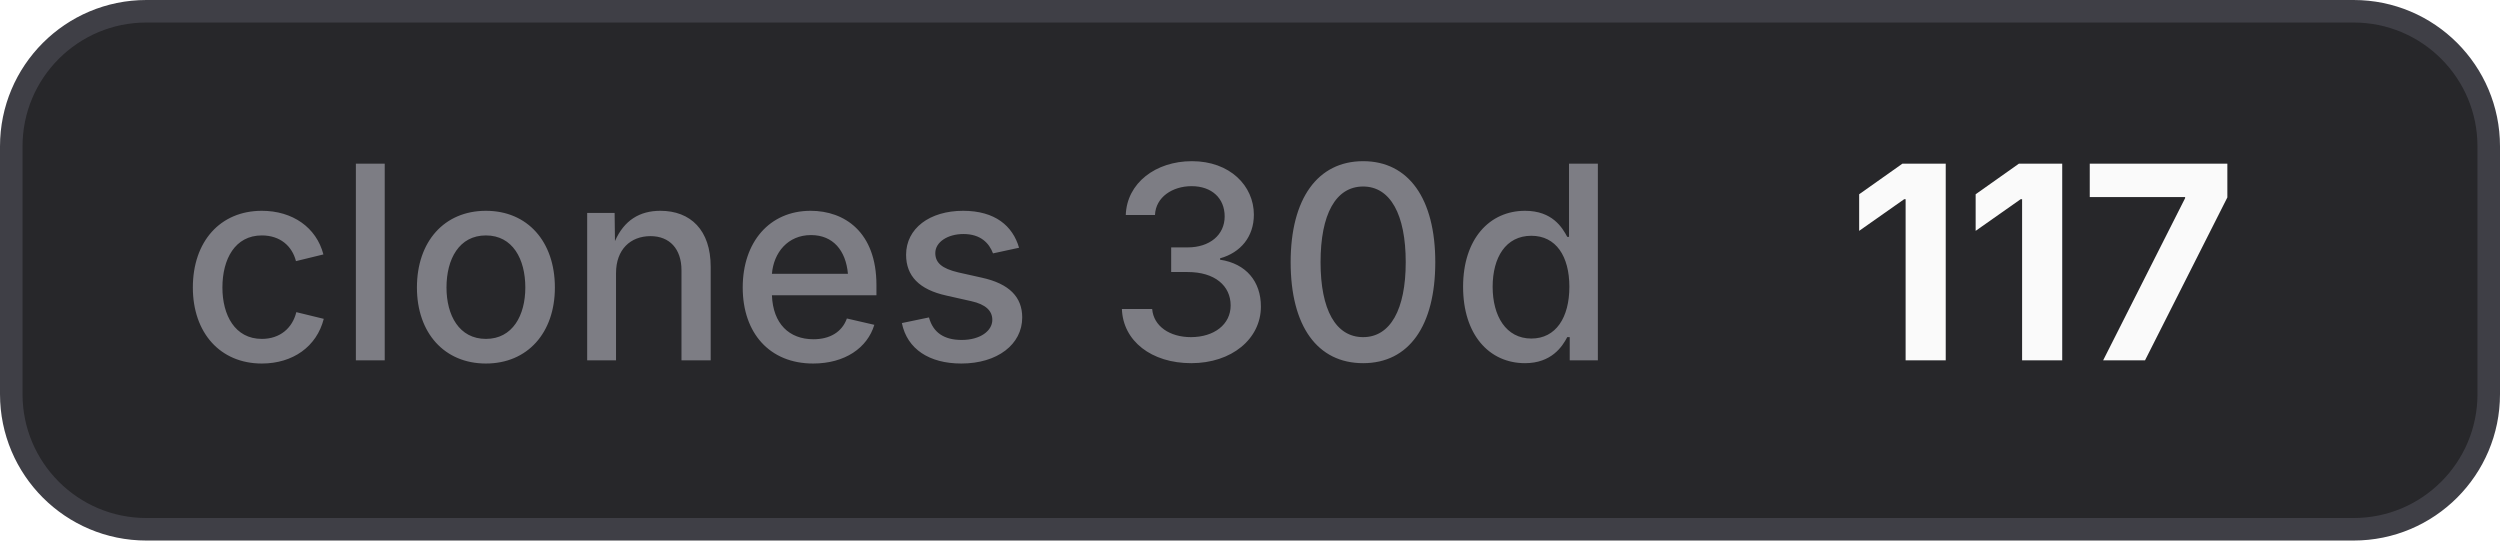
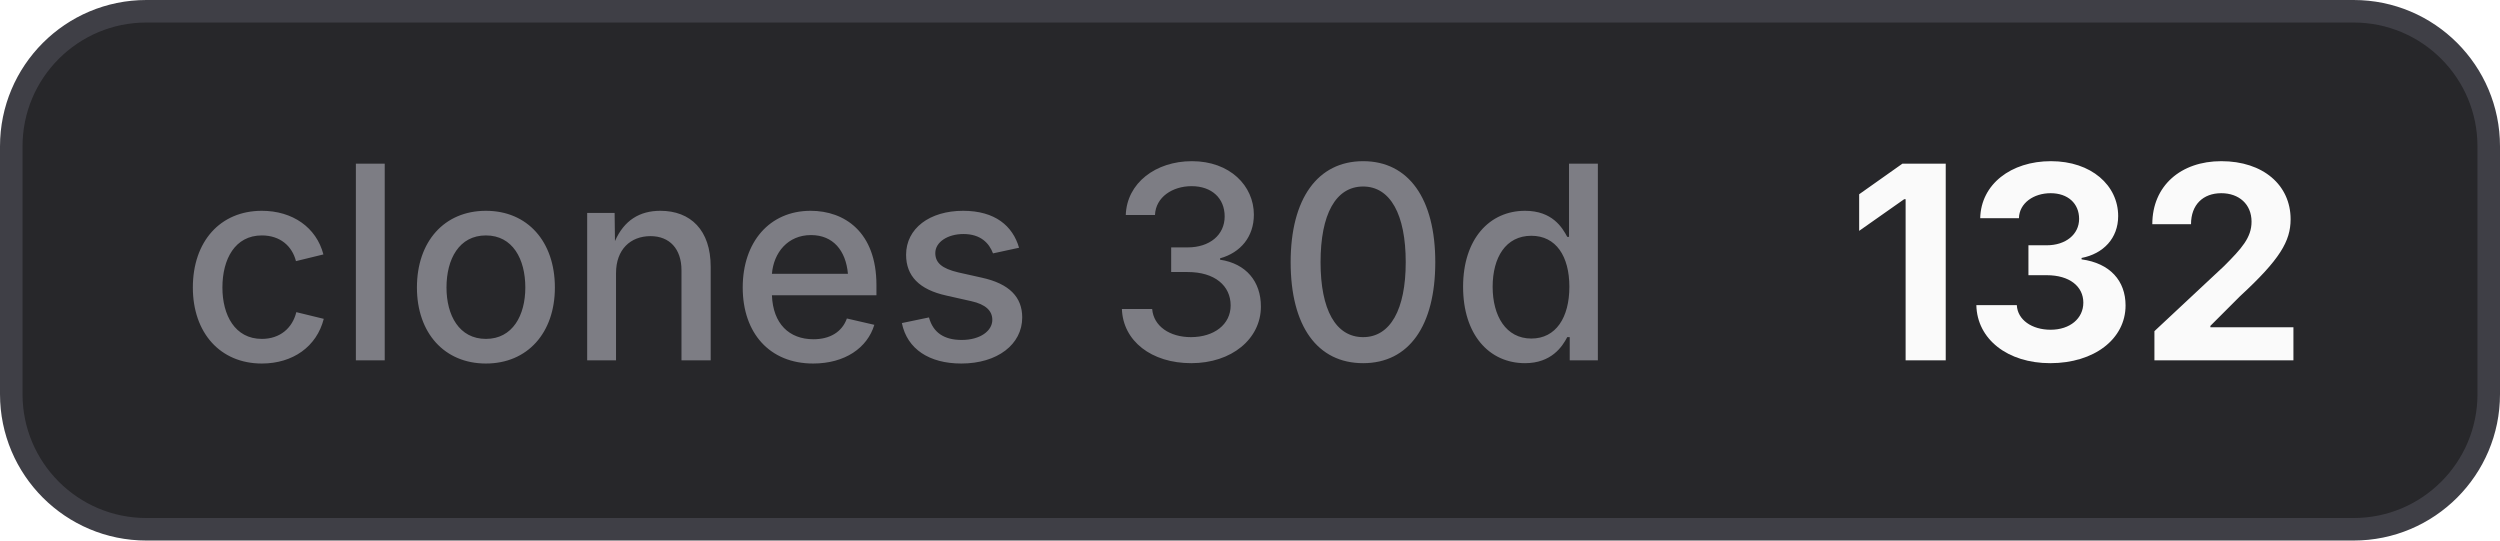
- <svg xmlns="http://www.w3.org/2000/svg" width="111" height="24" viewBox="0 0 111 24" role="img" aria-label="clones 30d: 117">
+ <svg xmlns="http://www.w3.org/2000/svg" width="111" height="24" viewBox="0 0 111 24" role="img" aria-label="clones 30d: 132">
  <style>
    .bg { fill: #27272a; stroke: #3f3f46; }
    .border { stroke: #3f3f46; }
    .label { fill: #a1a1aa; fill-opacity: 0.7; }
    .value { fill: #fafafa; }
    .icon { color: #fafafa; }
    @media (prefers-color-scheme: light) {
      .bg { fill: #f4f4f5; stroke: #d4d4d8; }
      .border { stroke: #d4d4d8; }
      .label { fill: #71717a; }
      .value { fill: #18181b; }
      .icon { color: #18181b; }
    }
  </style>
  <rect class="bg" x="0.5" y="0.5" width="110" height="23" rx="6" stroke-width="1" />
  <text class="label" x="8" y="16" font-family="Inter,ui-sans-serif,system-ui,-apple-system,BlinkMacSystemFont,Segoe UI,sans-serif" font-size="12" font-weight="500">clones 30d</text>
-   <text class="value" x="82" y="16" font-family="Inter,ui-sans-serif,system-ui,-apple-system,BlinkMacSystemFont,Segoe UI,sans-serif" font-size="12" font-weight="700">117</text>
+   <text class="value" x="82" y="16" font-family="Inter,ui-sans-serif,system-ui,-apple-system,BlinkMacSystemFont,Segoe UI,sans-serif" font-size="12" font-weight="700">132</text>
</svg>
